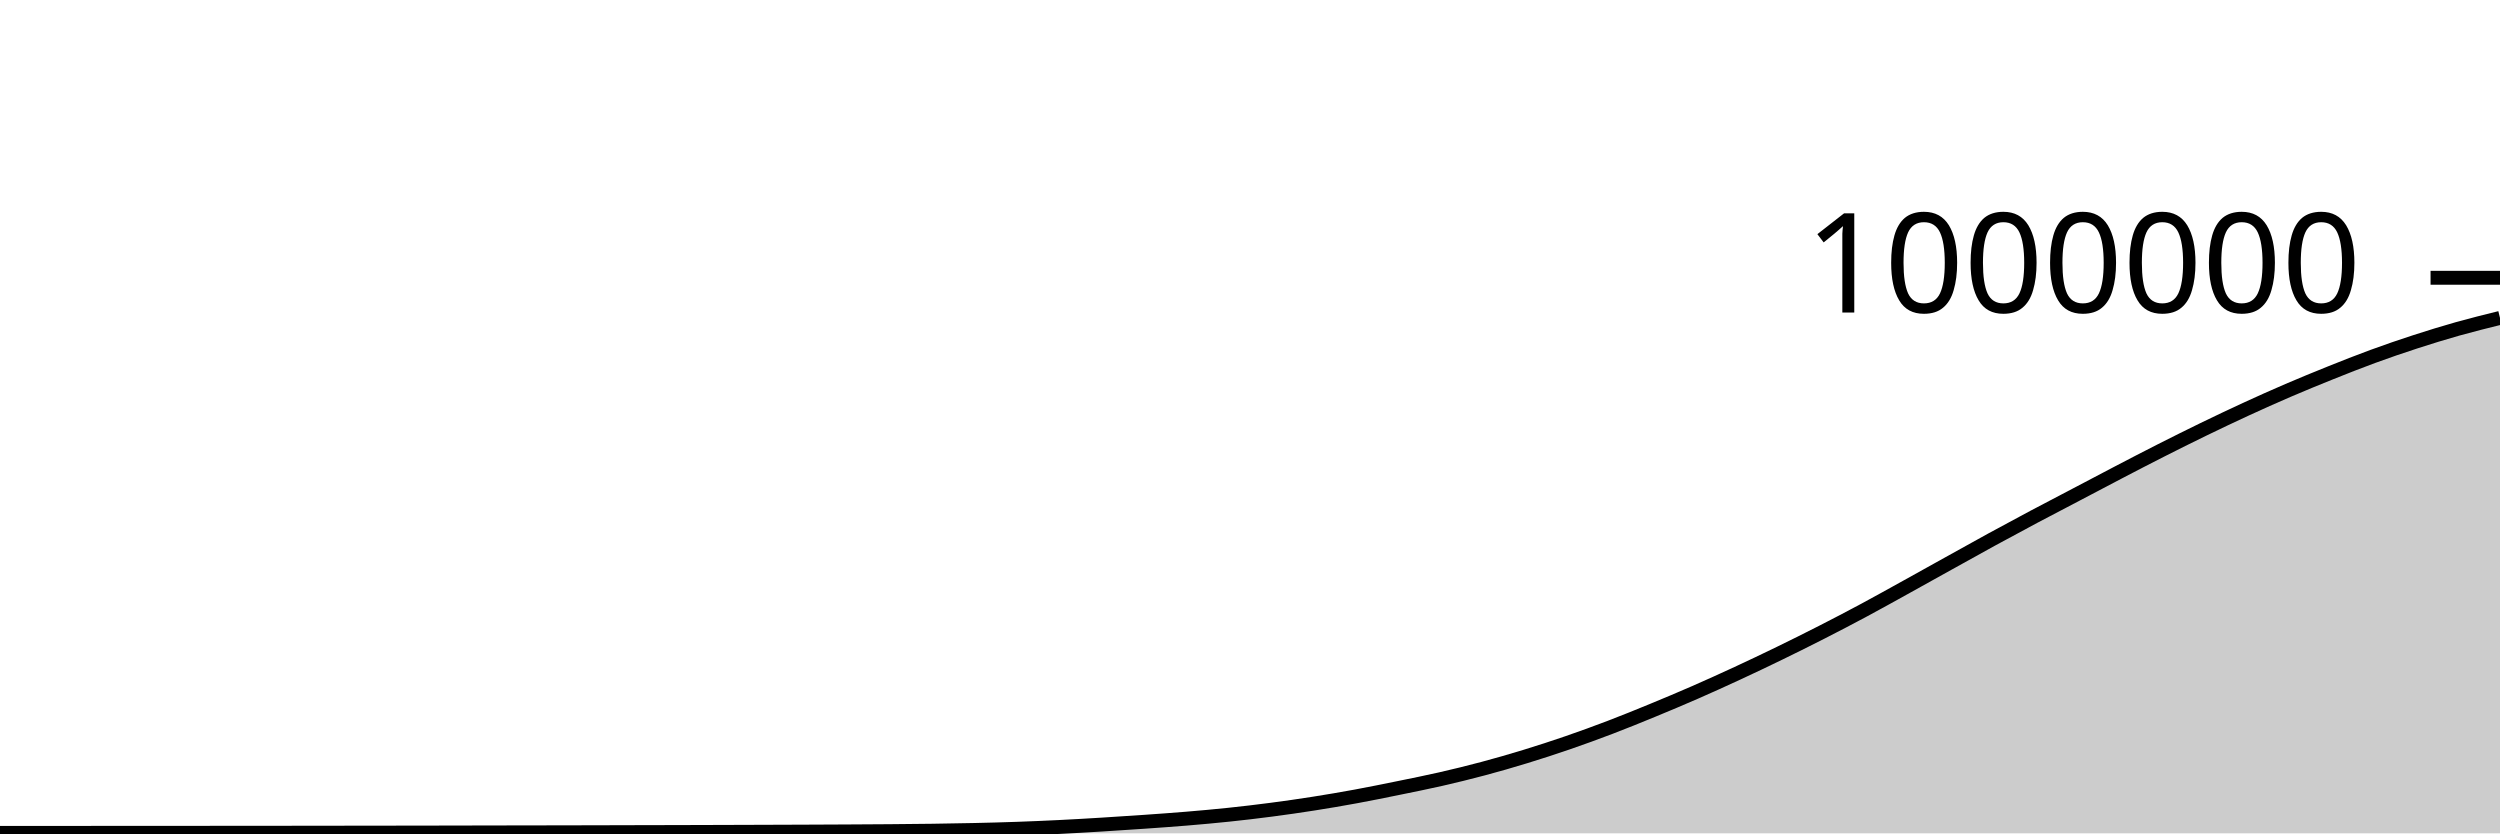
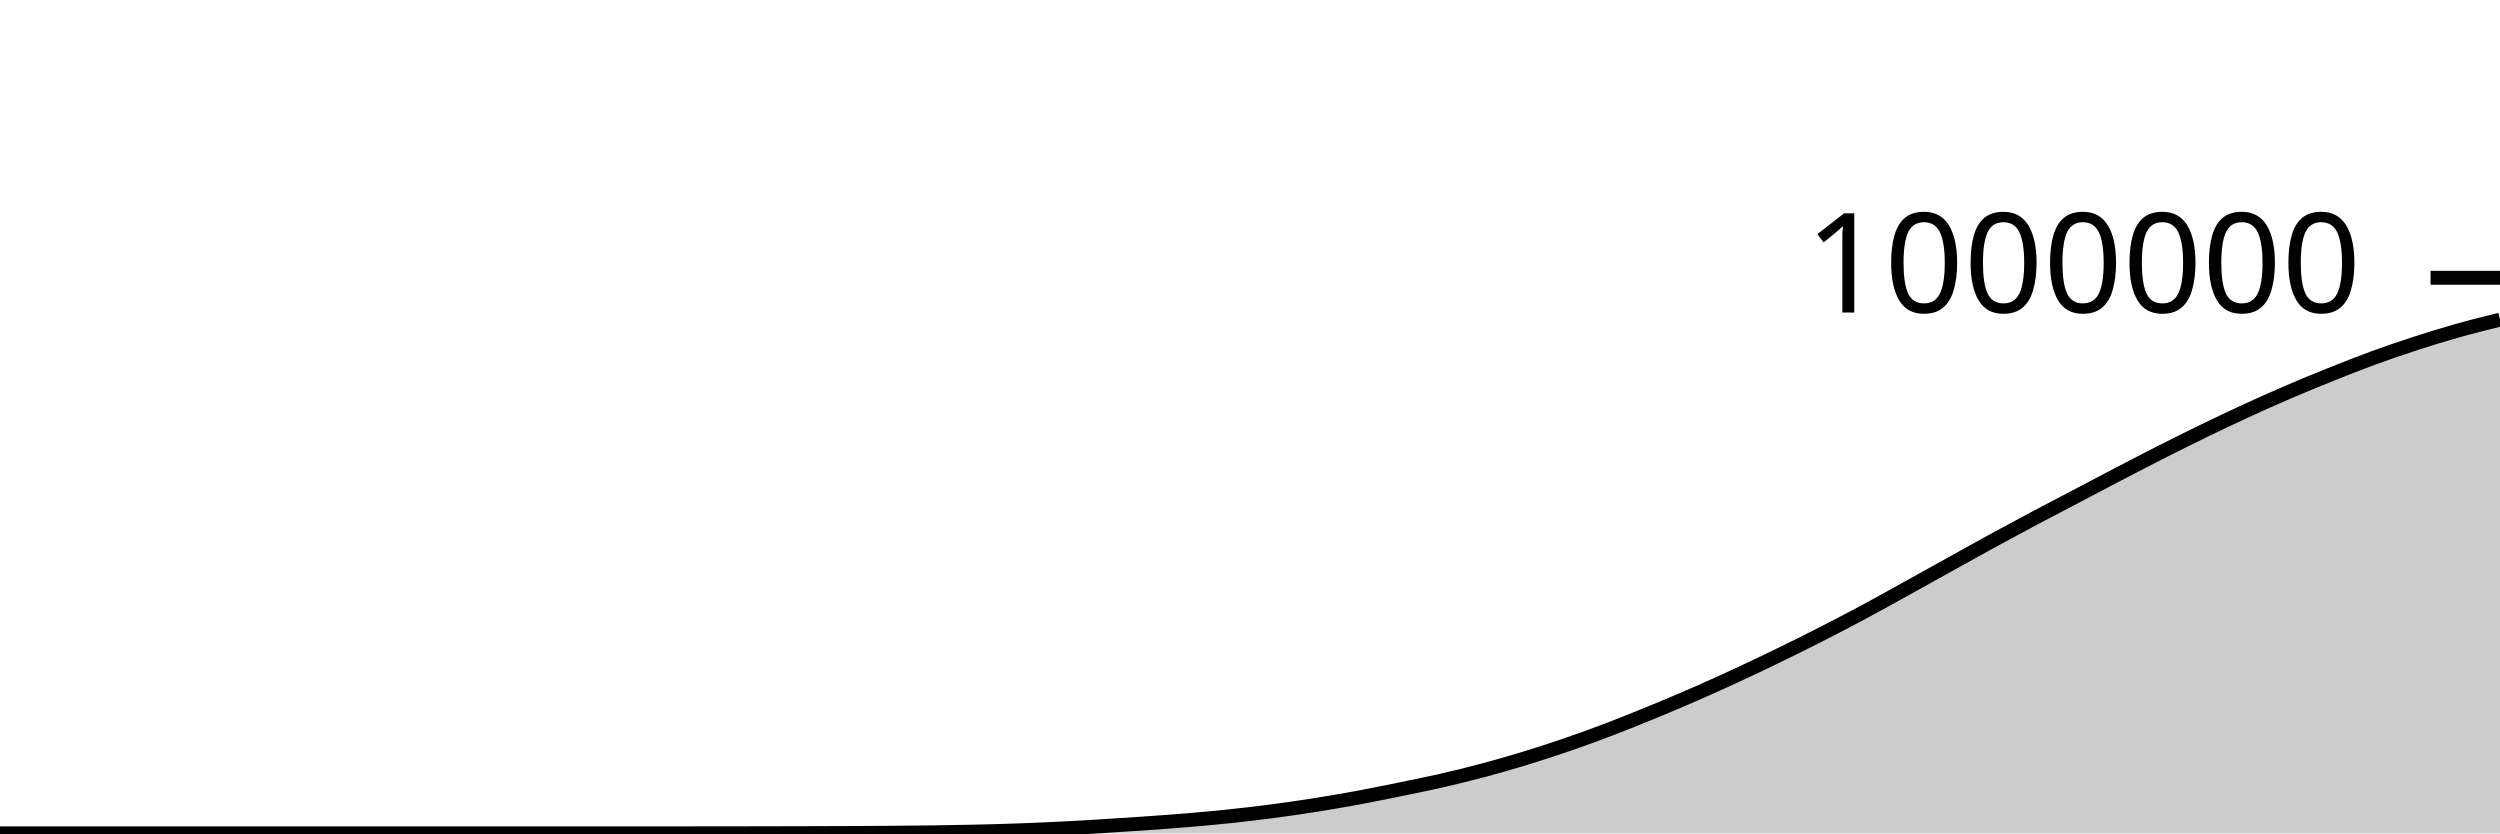
<svg xmlns="http://www.w3.org/2000/svg" viewBox="0 0 180 60">
  <g transform="translate(0,20)">
-     <path class="area" fill="rgba(0, 0, 0, 0.2)" d="M0,39.968C1.017,39.967,2.034,39.967,3.051,39.966C4.068,39.966,5.085,39.966,6.102,39.965C7.119,39.965,8.136,39.965,9.153,39.964C10.169,39.964,11.186,39.963,12.203,39.962C13.22,39.962,14.237,39.961,15.254,39.96C16.271,39.96,17.288,39.959,18.305,39.958C19.322,39.957,20.339,39.956,21.356,39.955C22.373,39.954,23.39,39.953,24.407,39.951C25.424,39.95,26.441,39.949,27.458,39.947C28.475,39.946,29.492,39.944,30.508,39.943C31.525,39.941,32.542,39.939,33.559,39.937C34.576,39.935,35.593,39.933,36.61,39.931C37.627,39.93,38.644,39.928,39.661,39.926C40.678,39.924,41.695,39.922,42.712,39.92C43.729,39.917,44.746,39.915,45.763,39.912C46.78,39.91,47.797,39.907,48.814,39.905C49.831,39.902,50.847,39.899,51.864,39.896C52.881,39.893,53.898,39.89,54.915,39.886C55.932,39.883,56.949,39.88,57.966,39.875C58.983,39.871,60,39.867,61.017,39.861C62.034,39.856,63.051,39.851,64.068,39.842C65.085,39.834,66.102,39.825,67.119,39.811C68.136,39.797,69.153,39.78,70.169,39.757C71.186,39.734,72.203,39.708,73.22,39.672C74.237,39.636,75.254,39.592,76.271,39.542C77.288,39.492,78.305,39.433,79.322,39.37C80.339,39.308,81.356,39.241,82.373,39.17C83.39,39.098,84.407,39.028,85.424,38.943C86.441,38.858,87.458,38.767,88.475,38.66C89.492,38.553,90.508,38.434,91.525,38.3C92.542,38.167,93.559,38.021,94.576,37.861C95.593,37.702,96.61,37.528,97.627,37.341C98.644,37.154,99.661,36.946,100.678,36.739C101.695,36.531,102.712,36.329,103.729,36.097C104.746,35.864,105.763,35.616,106.78,35.344C107.797,35.073,108.814,34.78,109.831,34.468C110.847,34.157,111.864,33.826,112.881,33.476C113.898,33.126,114.915,32.755,115.932,32.367C116.949,31.979,117.966,31.566,118.983,31.147C120,30.729,121.017,30.301,122.034,29.857C123.051,29.412,124.068,28.951,125.085,28.48C126.102,28.009,127.119,27.525,128.136,27.03C129.153,26.536,130.169,26.03,131.186,25.511C132.203,24.992,133.22,24.461,134.237,23.916C135.254,23.37,136.271,22.801,137.288,22.239C138.305,21.676,139.322,21.107,140.339,20.543C141.356,19.979,142.373,19.409,143.39,18.853C144.407,18.298,145.424,17.75,146.441,17.209C147.458,16.668,148.475,16.142,149.492,15.608C150.508,15.074,151.525,14.534,152.542,14.005C153.559,13.475,154.576,12.946,155.593,12.431C156.61,11.916,157.627,11.408,158.644,10.914C159.661,10.421,160.678,9.936,161.695,9.468C162.712,9,163.729,8.544,164.746,8.107C165.763,7.67,166.78,7.253,167.797,6.845C168.814,6.438,169.831,6.034,170.847,5.662C171.864,5.289,172.881,4.941,173.898,4.61C174.915,4.28,175.932,3.966,176.949,3.679C177.966,3.393,178.983,3.142,180,2.89L180,40C178.983,40,177.966,40,176.949,40C175.932,40,174.915,40,173.898,40C172.881,40,171.864,40,170.847,40C169.831,40,168.814,40,167.797,40C166.78,40,165.763,40,164.746,40C163.729,40,162.712,40,161.695,40C160.678,40,159.661,40,158.644,40C157.627,40,156.61,40,155.593,40C154.576,40,153.559,40,152.542,40C151.525,40,150.508,40,149.492,40C148.475,40,147.458,40,146.441,40C145.424,40,144.407,40,143.39,40C142.373,40,141.356,40,140.339,40C139.322,40,138.305,40,137.288,40C136.271,40,135.254,40,134.237,40C133.22,40,132.203,40,131.186,40C130.169,40,129.153,40,128.136,40C127.119,40,126.102,40,125.085,40C124.068,40,123.051,40,122.034,40C121.017,40,120,40,118.983,40C117.966,40,116.949,40,115.932,40C114.915,40,113.898,40,112.881,40C111.864,40,110.847,40,109.831,40C108.814,40,107.797,40,106.78,40C105.763,40,104.746,40,103.729,40C102.712,40,101.695,40,100.678,40C99.661,40,98.644,40,97.627,40C96.61,40,95.593,40,94.576,40C93.559,40,92.542,40,91.525,40C90.508,40,89.492,40,88.475,40C87.458,40,86.441,40,85.424,40C84.407,40,83.39,40,82.373,40C81.356,40,80.339,40,79.322,40C78.305,40,77.288,40,76.271,40C75.254,40,74.237,40,73.22,40C72.203,40,71.186,40,70.169,40C69.153,40,68.136,40,67.119,40C66.102,40,65.085,40,64.068,40C63.051,40,62.034,40,61.017,40C60,40,58.983,40,57.966,40C56.949,40,55.932,40,54.915,40C53.898,40,52.881,40,51.864,40C50.847,40,49.831,40,48.814,40C47.797,40,46.78,40,45.763,40C44.746,40,43.729,40,42.712,40C41.695,40,40.678,40,39.661,40C38.644,40,37.627,40,36.61,40C35.593,40,34.576,40,33.559,40C32.542,40,31.525,40,30.508,40C29.492,40,28.475,40,27.458,40C26.441,40,25.424,40,24.407,40C23.39,40,22.373,40,21.356,40C20.339,40,19.322,40,18.305,40C17.288,40,16.271,40,15.254,40C14.237,40,13.22,40,12.203,40C11.186,40,10.169,40,9.153,40C8.136,40,7.119,40,6.102,40C5.085,40,4.068,40,3.051,40C2.034,40,1.017,40,0,40Z" />
-     <path class="line" stroke="black" fill="none" d="M0,39.968C1.017,39.967,2.034,39.967,3.051,39.966C4.068,39.966,5.085,39.966,6.102,39.965C7.119,39.965,8.136,39.965,9.153,39.964C10.169,39.964,11.186,39.963,12.203,39.962C13.22,39.962,14.237,39.961,15.254,39.96C16.271,39.96,17.288,39.959,18.305,39.958C19.322,39.957,20.339,39.956,21.356,39.955C22.373,39.954,23.39,39.953,24.407,39.951C25.424,39.95,26.441,39.949,27.458,39.947C28.475,39.946,29.492,39.944,30.508,39.943C31.525,39.941,32.542,39.939,33.559,39.937C34.576,39.935,35.593,39.933,36.61,39.931C37.627,39.93,38.644,39.928,39.661,39.926C40.678,39.924,41.695,39.922,42.712,39.92C43.729,39.917,44.746,39.915,45.763,39.912C46.78,39.91,47.797,39.907,48.814,39.905C49.831,39.902,50.847,39.899,51.864,39.896C52.881,39.893,53.898,39.89,54.915,39.886C55.932,39.883,56.949,39.88,57.966,39.875C58.983,39.871,60,39.867,61.017,39.861C62.034,39.856,63.051,39.851,64.068,39.842C65.085,39.834,66.102,39.825,67.119,39.811C68.136,39.797,69.153,39.78,70.169,39.757C71.186,39.734,72.203,39.708,73.22,39.672C74.237,39.636,75.254,39.592,76.271,39.542C77.288,39.492,78.305,39.433,79.322,39.37C80.339,39.308,81.356,39.241,82.373,39.17C83.39,39.098,84.407,39.028,85.424,38.943C86.441,38.858,87.458,38.767,88.475,38.66C89.492,38.553,90.508,38.434,91.525,38.3C92.542,38.167,93.559,38.021,94.576,37.861C95.593,37.702,96.61,37.528,97.627,37.341C98.644,37.154,99.661,36.946,100.678,36.739C101.695,36.531,102.712,36.329,103.729,36.097C104.746,35.864,105.763,35.616,106.78,35.344C107.797,35.073,108.814,34.78,109.831,34.468C110.847,34.157,111.864,33.826,112.881,33.476C113.898,33.126,114.915,32.755,115.932,32.367C116.949,31.979,117.966,31.566,118.983,31.147C120,30.729,121.017,30.301,122.034,29.857C123.051,29.412,124.068,28.951,125.085,28.48C126.102,28.009,127.119,27.525,128.136,27.03C129.153,26.536,130.169,26.03,131.186,25.511C132.203,24.992,133.22,24.461,134.237,23.916C135.254,23.37,136.271,22.801,137.288,22.239C138.305,21.676,139.322,21.107,140.339,20.543C141.356,19.979,142.373,19.409,143.39,18.853C144.407,18.298,145.424,17.75,146.441,17.209C147.458,16.668,148.475,16.142,149.492,15.608C150.508,15.074,151.525,14.534,152.542,14.005C153.559,13.475,154.576,12.946,155.593,12.431C156.61,11.916,157.627,11.408,158.644,10.914C159.661,10.421,160.678,9.936,161.695,9.468C162.712,9,163.729,8.544,164.746,8.107C165.763,7.67,166.78,7.253,167.797,6.845C168.814,6.438,169.831,6.034,170.847,5.662C171.864,5.289,172.881,4.941,173.898,4.61C174.915,4.28,175.932,3.966,176.949,3.679C177.966,3.393,178.983,3.142,180,2.89" />
+     <path class="area" fill="rgba(0, 0, 0, 0.2)" d="M0,40C1.017,40,2.034,40,3.051,40C4.068,40,5.085,40,6.102,40C7.119,40,8.136,40,9.153,40C10.169,40,11.186,40,12.203,40C13.22,40,14.237,40,15.254,40C16.271,40,17.288,40,18.305,40C19.322,40,20.339,40,21.356,40C22.373,40,23.39,40,24.407,40C25.424,40,26.441,40,27.458,40C28.475,40,29.492,40,30.508,40C31.525,40,32.542,40,33.559,40C34.576,40,35.593,40,36.61,40C37.627,40,38.644,40,39.661,40C40.678,40,41.695,40,42.712,40C43.729,40,44.746,40,45.763,40C46.78,40,47.797,40,48.814,39.999C49.831,39.999,50.847,39.998,51.864,39.997C52.881,39.995,53.898,39.994,54.915,39.992C55.932,39.99,56.949,39.988,57.966,39.985C58.983,39.982,60,39.979,61.017,39.975C62.034,39.97,63.051,39.966,64.068,39.959C65.085,39.951,66.102,39.942,67.119,39.928C68.136,39.914,69.153,39.898,70.169,39.875C71.186,39.852,72.203,39.825,73.22,39.789C74.237,39.754,75.254,39.71,76.271,39.66C77.288,39.61,78.305,39.551,79.322,39.488C80.339,39.426,81.356,39.359,82.373,39.288C83.39,39.217,84.407,39.146,85.424,39.061C86.441,38.976,87.458,38.885,88.475,38.778C89.492,38.671,90.508,38.552,91.525,38.419C92.542,38.286,93.559,38.14,94.576,37.98C95.593,37.82,96.61,37.647,97.627,37.46C98.644,37.273,99.661,37.065,100.678,36.858C101.695,36.65,102.712,36.448,103.729,36.216C104.746,35.984,105.763,35.735,106.78,35.464C107.797,35.193,108.814,34.899,109.831,34.588C110.847,34.276,111.864,33.946,112.881,33.596C113.898,33.246,114.915,32.875,115.932,32.487C116.949,32.099,117.966,31.686,118.983,31.268C120,30.849,121.017,30.422,122.034,29.977C123.051,29.533,124.068,29.072,125.085,28.601C126.102,28.13,127.119,27.646,128.136,27.151C129.153,26.656,130.169,26.151,131.186,25.632C132.203,25.113,133.22,24.582,134.237,24.037C135.254,23.492,136.271,22.922,137.288,22.36C138.305,21.798,139.322,21.229,140.339,20.664C141.356,20.1,142.373,19.53,143.39,18.975C144.407,18.419,145.424,17.872,146.441,17.331C147.458,16.79,148.475,16.264,149.492,15.73C150.508,15.196,151.525,14.656,152.542,14.127C153.559,13.598,154.576,13.069,155.593,12.554C156.61,12.039,157.627,11.531,158.644,11.037C159.661,10.543,160.678,10.059,161.695,9.591C162.712,9.123,163.729,8.667,164.746,8.23C165.763,7.793,166.78,7.376,167.797,6.968C168.814,6.561,169.831,6.157,170.847,5.785C171.864,5.412,172.881,5.064,173.898,4.734C174.915,4.403,175.932,4.089,176.949,3.803C177.966,3.516,178.983,3.265,180,3.014L180,40C178.983,40,177.966,40,176.949,40C175.932,40,174.915,40,173.898,40C172.881,40,171.864,40,170.847,40C169.831,40,168.814,40,167.797,40C166.78,40,165.763,40,164.746,40C163.729,40,162.712,40,161.695,40C160.678,40,159.661,40,158.644,40C157.627,40,156.61,40,155.593,40C154.576,40,153.559,40,152.542,40C151.525,40,150.508,40,149.492,40C148.475,40,147.458,40,146.441,40C145.424,40,144.407,40,143.39,40C142.373,40,141.356,40,140.339,40C139.322,40,138.305,40,137.288,40C136.271,40,135.254,40,134.237,40C133.22,40,132.203,40,131.186,40C130.169,40,129.153,40,128.136,40C127.119,40,126.102,40,125.085,40C124.068,40,123.051,40,122.034,40C121.017,40,120,40,118.983,40C117.966,40,116.949,40,115.932,40C114.915,40,113.898,40,112.881,40C111.864,40,110.847,40,109.831,40C108.814,40,107.797,40,106.78,40C105.763,40,104.746,40,103.729,40C102.712,40,101.695,40,100.678,40C99.661,40,98.644,40,97.627,40C96.61,40,95.593,40,94.576,40C93.559,40,92.542,40,91.525,40C90.508,40,89.492,40,88.475,40C87.458,40,86.441,40,85.424,40C84.407,40,83.39,40,82.373,40C81.356,40,80.339,40,79.322,40C78.305,40,77.288,40,76.271,40C75.254,40,74.237,40,73.22,40C72.203,40,71.186,40,70.169,40C69.153,40,68.136,40,67.119,40C66.102,40,65.085,40,64.068,40C63.051,40,62.034,40,61.017,40C60,40,58.983,40,57.966,40C56.949,40,55.932,40,54.915,40C53.898,40,52.881,40,51.864,40C50.847,40,49.831,40,48.814,40C47.797,40,46.78,40,45.763,40C44.746,40,43.729,40,42.712,40C41.695,40,40.678,40,39.661,40C38.644,40,37.627,40,36.61,40C35.593,40,34.576,40,33.559,40C32.542,40,31.525,40,30.508,40C29.492,40,28.475,40,27.458,40C26.441,40,25.424,40,24.407,40C23.39,40,22.373,40,21.356,40C20.339,40,19.322,40,18.305,40C17.288,40,16.271,40,15.254,40C14.237,40,13.22,40,12.203,40C11.186,40,10.169,40,9.153,40C8.136,40,7.119,40,6.102,40C5.085,40,4.068,40,3.051,40C2.034,40,1.017,40,0,40Z" />
+     <path class="line" stroke="black" fill="none" d="M0,40C1.017,40,2.034,40,3.051,40C4.068,40,5.085,40,6.102,40C7.119,40,8.136,40,9.153,40C10.169,40,11.186,40,12.203,40C13.22,40,14.237,40,15.254,40C16.271,40,17.288,40,18.305,40C19.322,40,20.339,40,21.356,40C22.373,40,23.39,40,24.407,40C25.424,40,26.441,40,27.458,40C28.475,40,29.492,40,30.508,40C31.525,40,32.542,40,33.559,40C34.576,40,35.593,40,36.61,40C37.627,40,38.644,40,39.661,40C40.678,40,41.695,40,42.712,40C43.729,40,44.746,40,45.763,40C46.78,40,47.797,40,48.814,39.999C49.831,39.999,50.847,39.998,51.864,39.997C52.881,39.995,53.898,39.994,54.915,39.992C55.932,39.99,56.949,39.988,57.966,39.985C58.983,39.982,60,39.979,61.017,39.975C62.034,39.97,63.051,39.966,64.068,39.959C65.085,39.951,66.102,39.942,67.119,39.928C68.136,39.914,69.153,39.898,70.169,39.875C71.186,39.852,72.203,39.825,73.22,39.789C74.237,39.754,75.254,39.71,76.271,39.66C77.288,39.61,78.305,39.551,79.322,39.488C80.339,39.426,81.356,39.359,82.373,39.288C83.39,39.217,84.407,39.146,85.424,39.061C86.441,38.976,87.458,38.885,88.475,38.778C89.492,38.671,90.508,38.552,91.525,38.419C92.542,38.286,93.559,38.14,94.576,37.98C95.593,37.82,96.61,37.647,97.627,37.46C98.644,37.273,99.661,37.065,100.678,36.858C101.695,36.65,102.712,36.448,103.729,36.216C104.746,35.984,105.763,35.735,106.78,35.464C107.797,35.193,108.814,34.899,109.831,34.588C110.847,34.276,111.864,33.946,112.881,33.596C113.898,33.246,114.915,32.875,115.932,32.487C116.949,32.099,117.966,31.686,118.983,31.268C120,30.849,121.017,30.422,122.034,29.977C123.051,29.533,124.068,29.072,125.085,28.601C126.102,28.13,127.119,27.646,128.136,27.151C129.153,26.656,130.169,26.151,131.186,25.632C132.203,25.113,133.22,24.582,134.237,24.037C135.254,23.492,136.271,22.922,137.288,22.36C138.305,21.798,139.322,21.229,140.339,20.664C141.356,20.1,142.373,19.53,143.39,18.975C144.407,18.419,145.424,17.872,146.441,17.331C147.458,16.79,148.475,16.264,149.492,15.73C150.508,15.196,151.525,14.656,152.542,14.127C153.559,13.598,154.576,13.069,155.593,12.554C156.61,12.039,157.627,11.531,158.644,11.037C159.661,10.543,160.678,10.059,161.695,9.591C162.712,9.123,163.729,8.667,164.746,8.23C165.763,7.793,166.78,7.376,167.797,6.968C168.814,6.561,169.831,6.157,170.847,5.785C171.864,5.412,172.881,5.064,173.898,4.734C174.915,4.403,175.932,4.089,176.949,3.803C177.966,3.516,178.983,3.265,180,3.014" />
    <path class="axis-ceiling" stroke-width="1" stroke="black" fill="none" d="M175,0L180,0" />
    <text class="axis-ceiling-label" font-family="sans-serif" text-anchor="end" font-size="10px" x="170" y="2.5">1000000</text>
  </g>
</svg>
